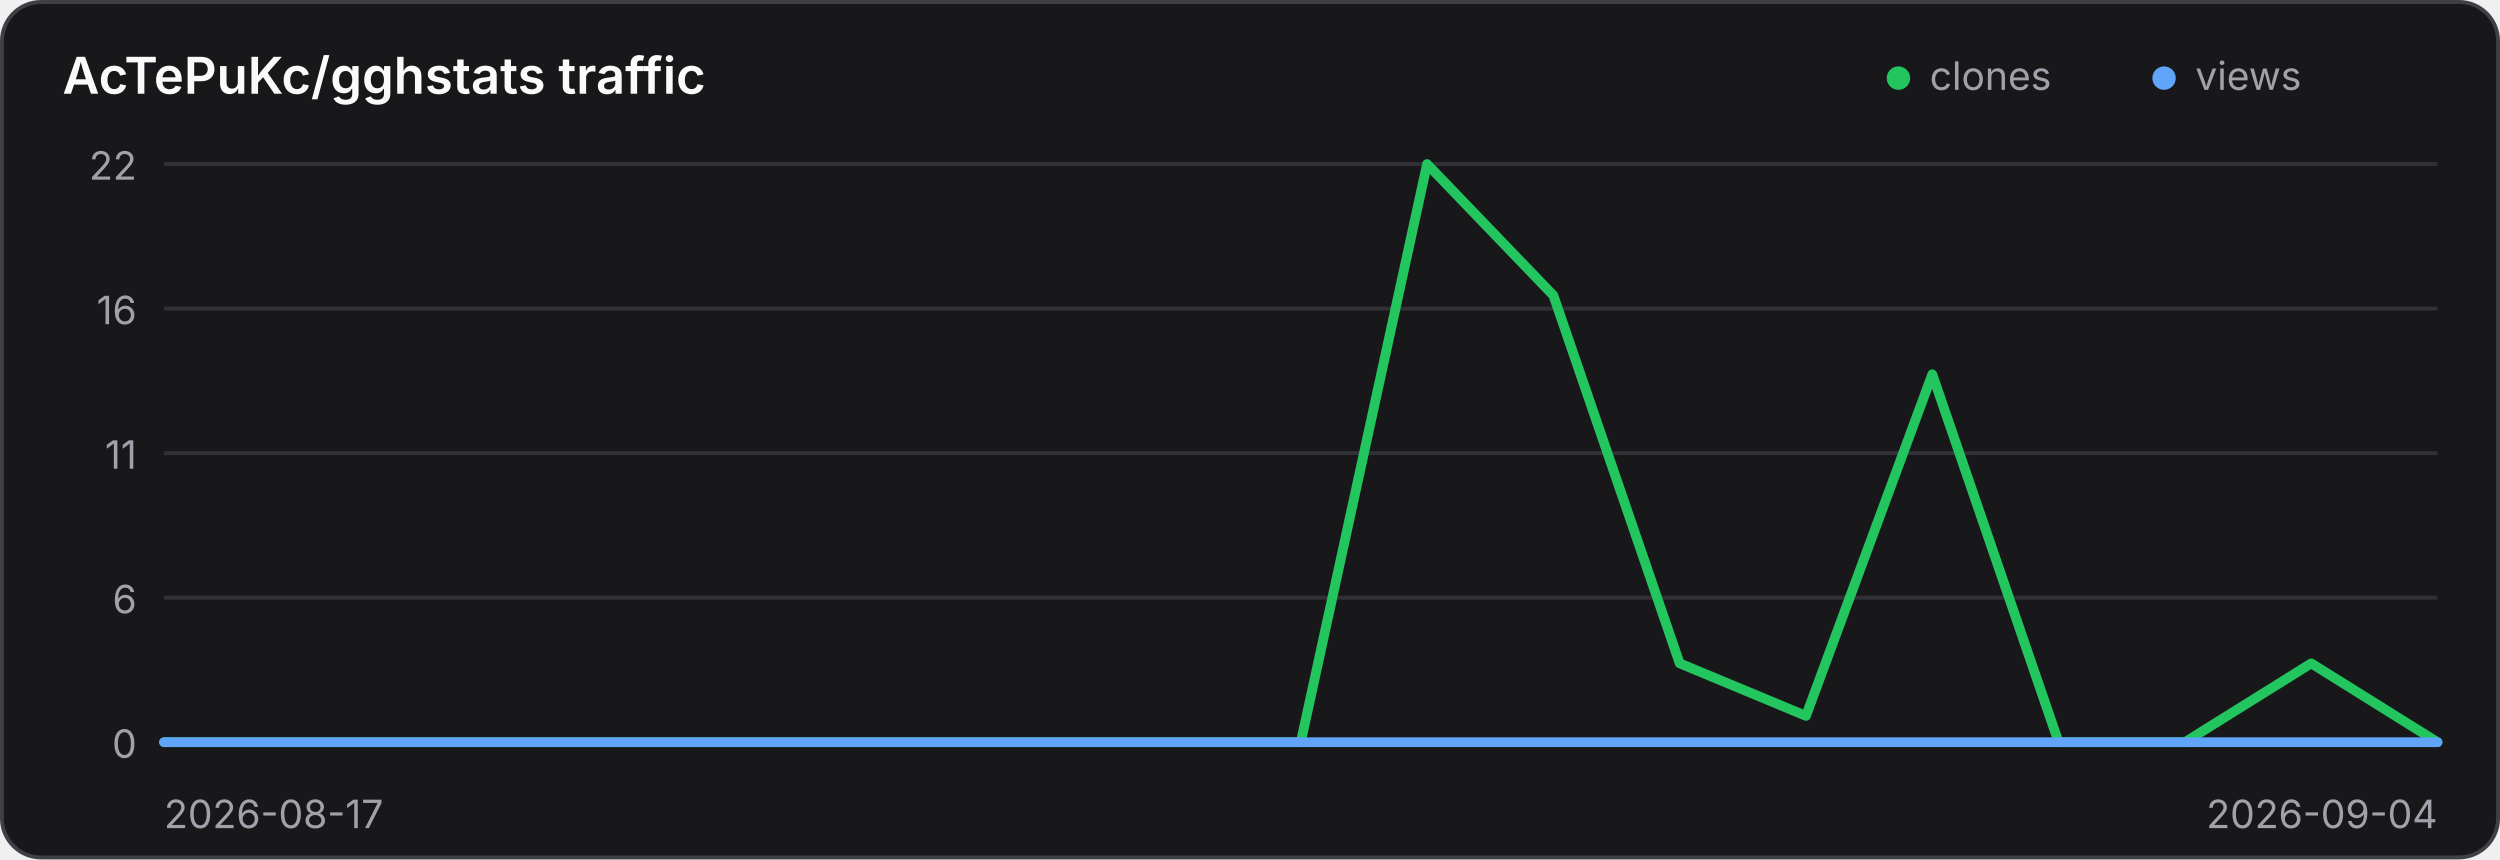
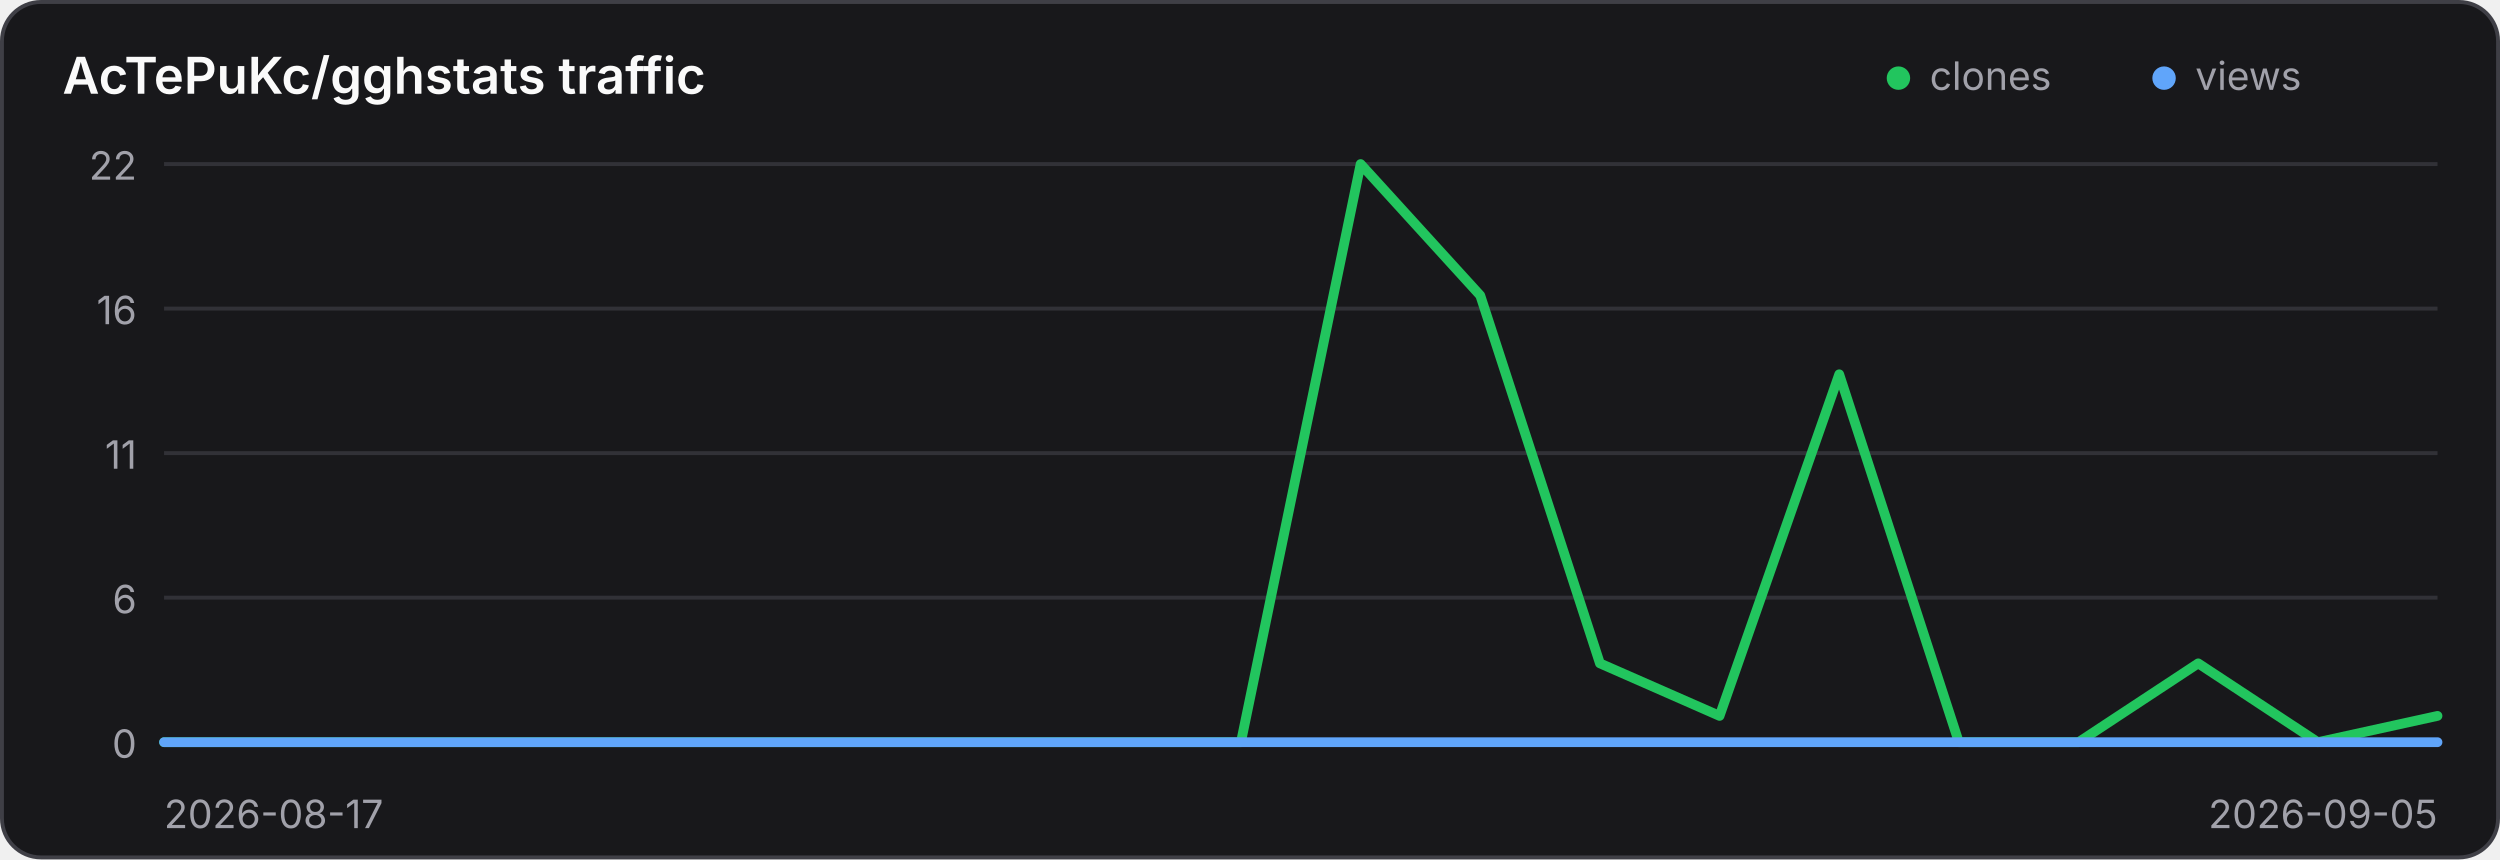
<svg xmlns="http://www.w3.org/2000/svg" width="640" height="220" viewBox="0 0 640 220" role="img" aria-label="Traffic history for AcTePuKc/gghstats">
  <style>
    .panel { fill: #18181b; stroke: #3f3f46; }
    .title { fill: #fafafa; }
    .axis { fill: #a1a1aa; font: 10px Inter,ui-sans-serif,system-ui,sans-serif; }
    .grid { stroke: #3f3f46; stroke-width: 1; opacity: .65; }
    @media (prefers-color-scheme: light) {
      .panel { fill: #ffffff; stroke: #d4d4d8; }
      .title { fill: #18181b; }
      .axis { fill: #71717a; }
      .grid { stroke: #d4d4d8; }
    }
  </style>
  <rect class="panel" x="0.5" y="0.5" width="639" height="219" rx="10" stroke-width="1" />
  <text class="title" x="16" y="24" font-family="Inter,ui-sans-serif,system-ui,sans-serif" font-size="13" font-weight="600">AcTePuKc/gghstats traffic</text>
  <circle cx="486" cy="20" r="3" fill="#22c55e" />
  <text class="axis" x="494" y="23">clones</text>
  <circle cx="554" cy="20" r="3" fill="#60a5fa" />
  <text class="axis" x="562" y="23">views</text>
  <line class="grid" x1="42" y1="42.00" x2="624" y2="42.00" />
  <text class="axis" x="35" y="46.00" text-anchor="end">22</text>
  <line class="grid" x1="42" y1="79.00" x2="624" y2="79.00" />
  <text class="axis" x="35" y="83.00" text-anchor="end">16</text>
  <line class="grid" x1="42" y1="116.00" x2="624" y2="116.00" />
  <text class="axis" x="35" y="120.00" text-anchor="end">11</text>
  <line class="grid" x1="42" y1="153.00" x2="624" y2="153.00" />
  <text class="axis" x="35" y="157.00" text-anchor="end">6</text>
  <line class="grid" x1="42" y1="190.00" x2="624" y2="190.00" />
  <text class="axis" x="35" y="194.00" text-anchor="end">0</text>
-   <polyline points="42.00,190.00 74.33,190.00 106.67,190.00 139.00,190.00 171.33,190.00 203.67,190.00 236.00,190.00 268.33,190.00 300.67,190.00 333.00,190.00 365.33,42.00 397.67,75.64 430.00,169.82 462.33,183.27 494.67,95.82 527.00,190.00 559.33,190.00 591.67,169.82 624.00,190.00" fill="none" stroke="#22c55e" stroke-width="2.5" stroke-linecap="round" stroke-linejoin="round" />
-   <polyline points="42.00,190.00 74.33,190.00 106.67,190.00 139.00,190.00 171.33,190.00 203.67,190.00 236.00,190.00 268.33,190.00 300.67,190.00 333.00,190.00 365.33,190.00 397.67,190.00 430.00,190.00 462.33,190.00 494.67,190.00 527.00,190.00 559.33,190.00 591.67,190.00 624.00,190.00" fill="none" stroke="#60a5fa" stroke-width="2.5" stroke-linecap="round" stroke-linejoin="round" />
+   <polyline points="42.00,190.00 72.63,190.00 103.26,190.00 133.89,190.00 164.53,190.00 195.16,190.00 225.79,190.00 256.42,190.00 287.05,190.00 317.68,190.00 348.32,42.00 378.95,75.64 409.58,169.82 440.21,183.27 470.84,95.82 501.47,190.00 532.11,190.00 562.74,169.82 593.37,190.00 624.00,183.27" fill="none" stroke="#22c55e" stroke-width="2.5" stroke-linecap="round" stroke-linejoin="round" />
+   <polyline points="42.00,190.00 72.63,190.00 103.26,190.00 133.89,190.00 164.53,190.00 195.16,190.00 225.79,190.00 256.42,190.00 287.05,190.00 317.68,190.00 348.32,190.00 378.95,190.00 409.58,190.00 440.21,190.00 470.84,190.00 501.47,190.00 532.11,190.00 562.74,190.00 593.37,190.00 624.00,190.00" fill="none" stroke="#60a5fa" stroke-width="2.5" stroke-linecap="round" stroke-linejoin="round" />
  <text class="axis" x="42" y="212">2026-08-17</text>
-   <text class="axis" x="624" y="212" text-anchor="end">2026-09-04</text>
+   <text class="axis" x="624" y="212" text-anchor="end">2026-09-05</text>
</svg>
